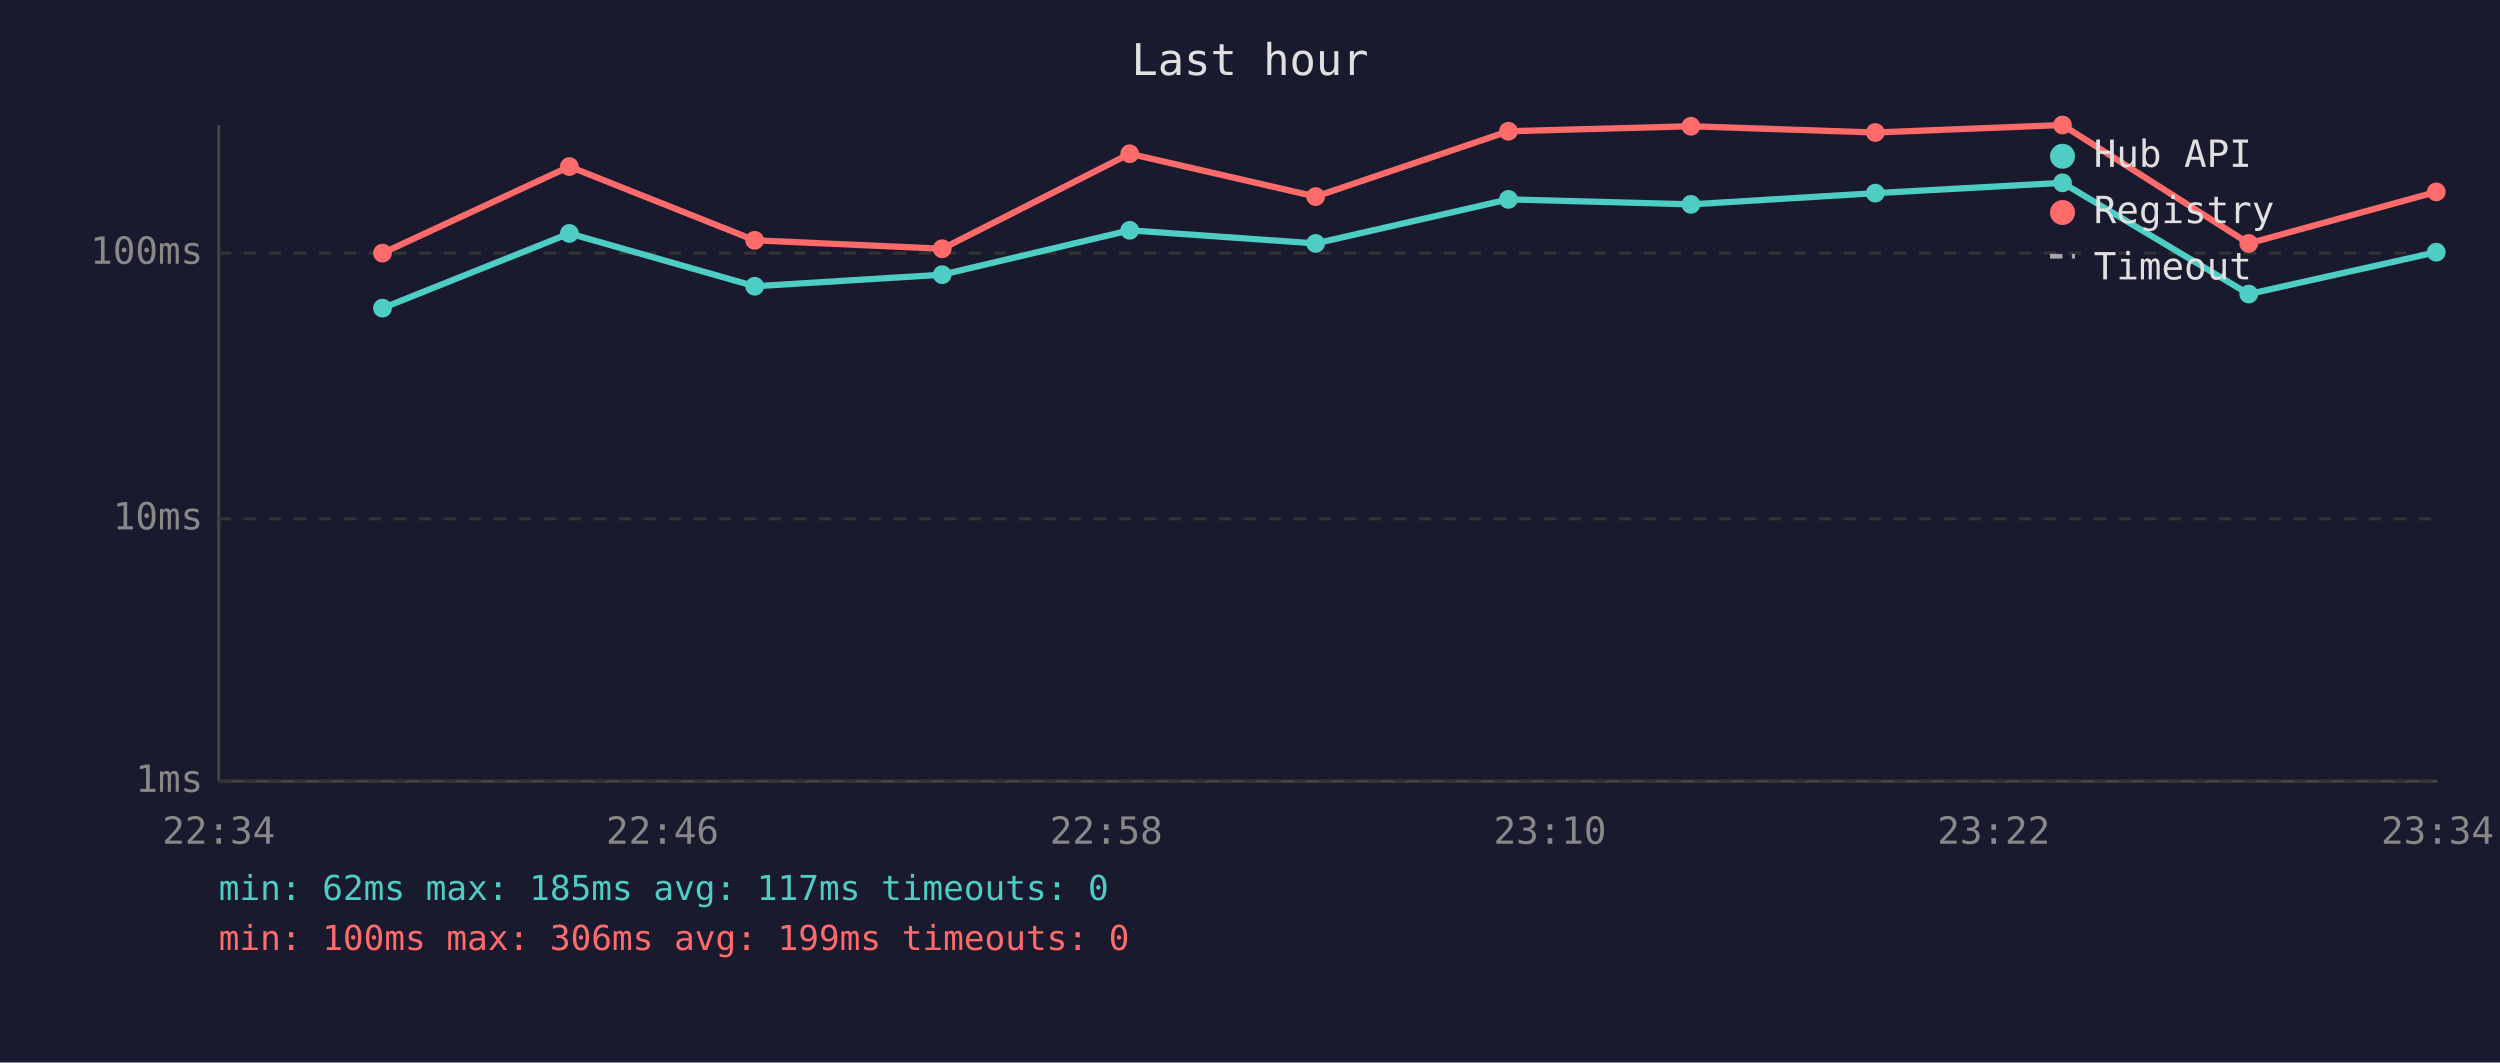
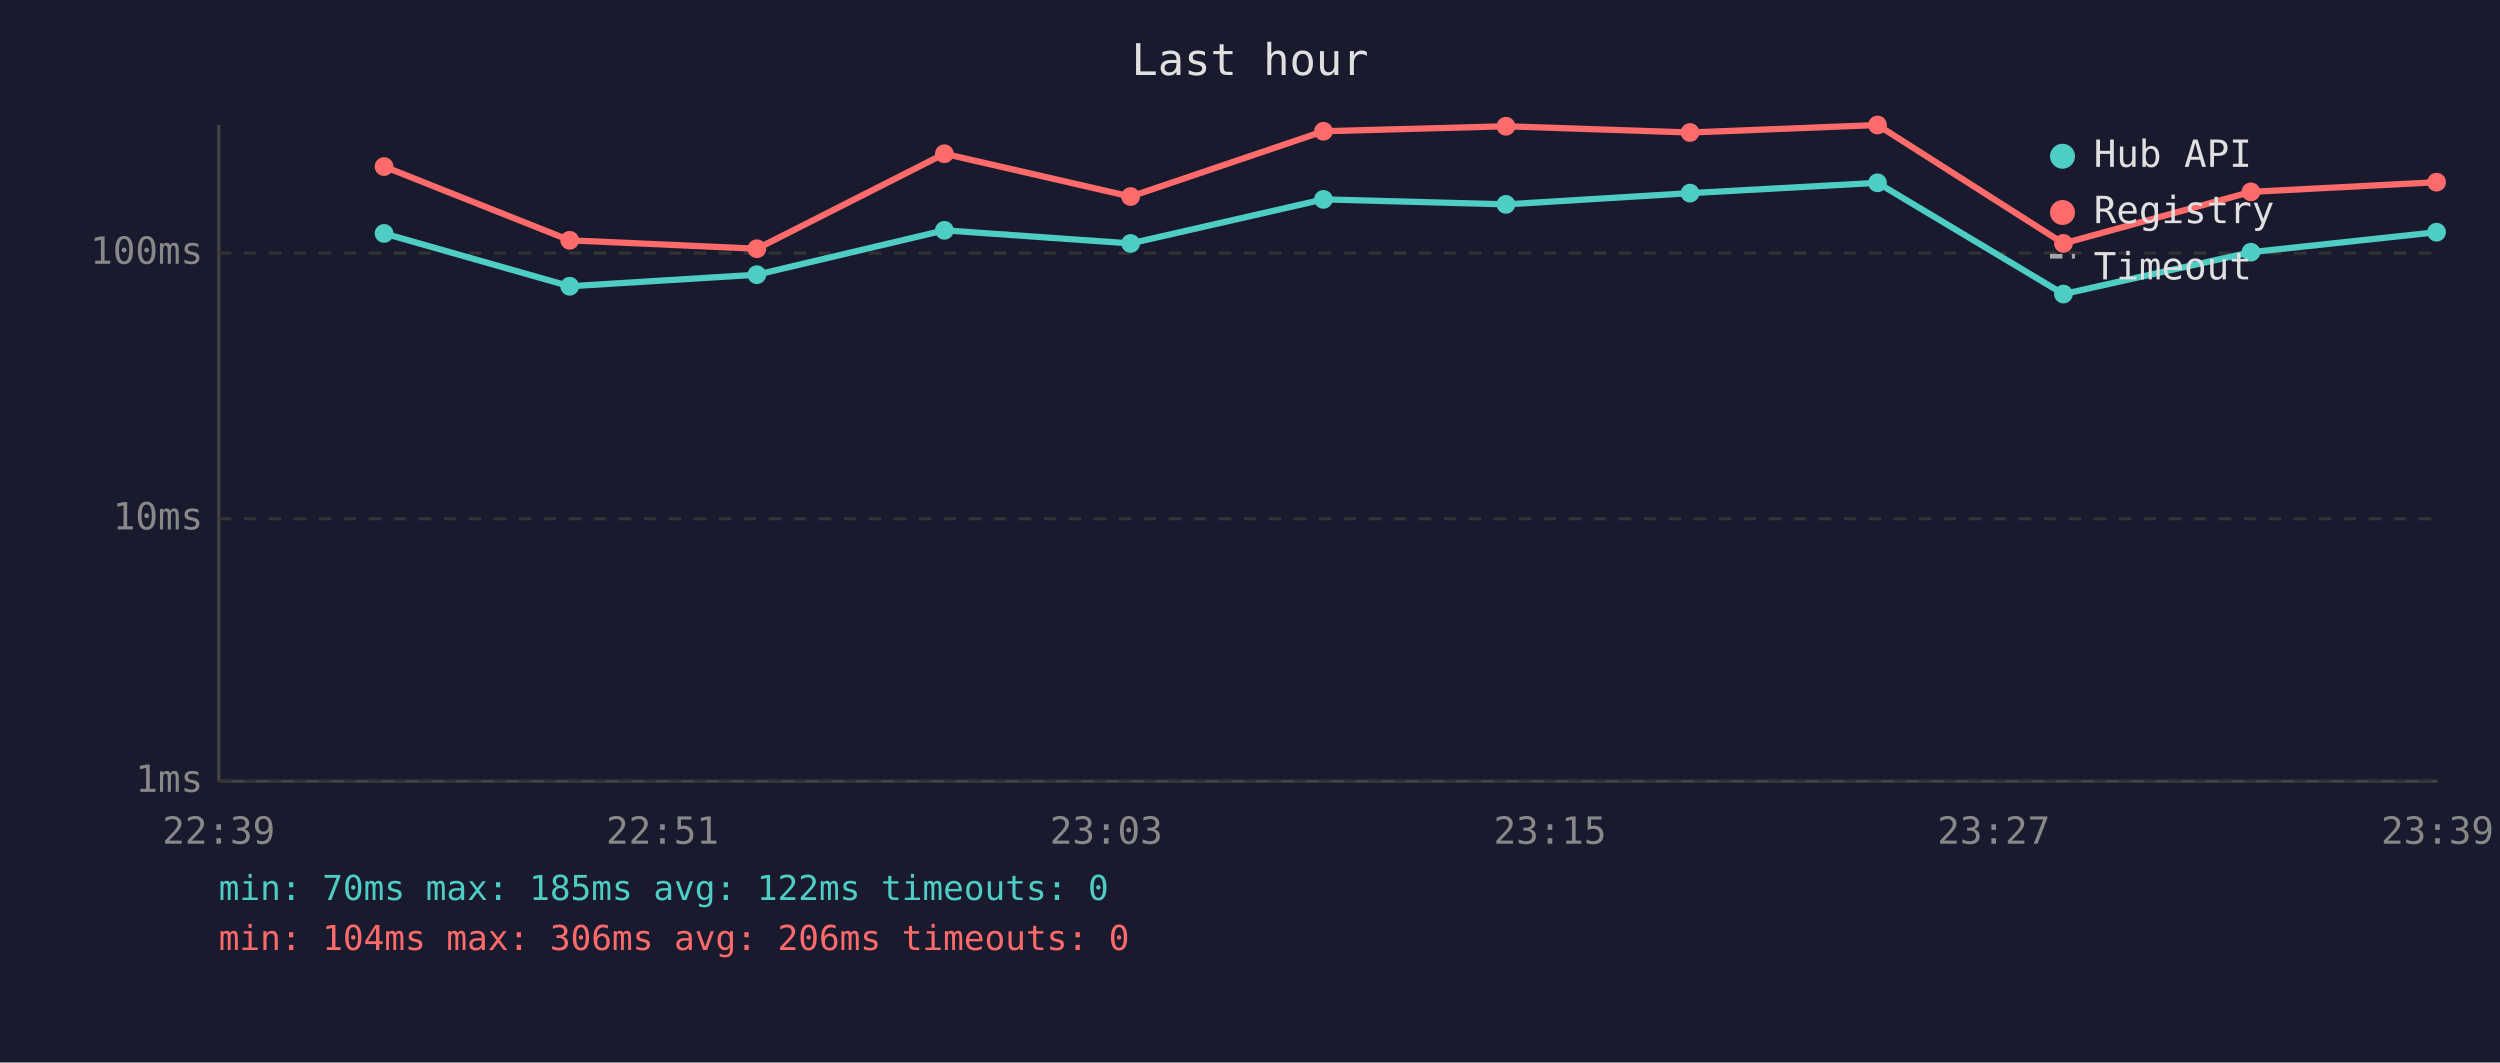
<svg xmlns="http://www.w3.org/2000/svg" viewBox="0 0 800 340" font-family="monospace" font-size="12">
  <rect width="800" height="340" fill="#1a1a2e" />
  <text x="400" y="24" fill="#e0e0e0" font-size="14" text-anchor="middle">Last hour</text>
  <line x1="70" y1="40" x2="70" y2="250" stroke="#444" stroke-width="1" />
  <line x1="70" y1="250" x2="780" y2="250" stroke="#444" stroke-width="1" />
  <line x1="70" y1="250" x2="780" y2="250" stroke="#333" stroke-width="1" stroke-dasharray="4" />
  <text x="65" y="250" fill="#888" text-anchor="end" dominant-baseline="middle">1ms</text>
  <line x1="70" y1="166" x2="780" y2="166" stroke="#333" stroke-width="1" stroke-dasharray="4" />
  <text x="65" y="166" fill="#888" text-anchor="end" dominant-baseline="middle">10ms</text>
  <line x1="70" y1="81" x2="780" y2="81" stroke="#333" stroke-width="1" stroke-dasharray="4" />
  <text x="65" y="81" fill="#888" text-anchor="end" dominant-baseline="middle">100ms</text>
-   <text x="70" y="270" fill="#888" text-anchor="middle">22:34</text>
-   <text x="212" y="270" fill="#888" text-anchor="middle">22:46</text>
-   <text x="354" y="270" fill="#888" text-anchor="middle">22:58</text>
-   <text x="496" y="270" fill="#888" text-anchor="middle">23:10</text>
-   <text x="638" y="270" fill="#888" text-anchor="middle">23:22</text>
-   <text x="780" y="270" fill="#888" text-anchor="middle">23:34</text>
-   <polyline points="122.4,98.6 182.2,74.7 241.5,91.6 301.5,87.9 361.5,73.7 421.0,77.9 482.7,63.8 541.1,65.4 600.1,61.8 660.0,58.5 719.6,94.1 779.6,80.7" fill="none" stroke="#4ecdc4" stroke-width="2" opacity="1" />
-   <circle cx="122.4" cy="98.6" r="3" fill="#4ecdc4" />
-   <circle cx="182.2" cy="74.7" r="3" fill="#4ecdc4" />
-   <circle cx="241.5" cy="91.6" r="3" fill="#4ecdc4" />
-   <circle cx="301.5" cy="87.9" r="3" fill="#4ecdc4" />
-   <circle cx="361.5" cy="73.7" r="3" fill="#4ecdc4" />
-   <circle cx="421.0" cy="77.9" r="3" fill="#4ecdc4" />
-   <circle cx="482.7" cy="63.8" r="3" fill="#4ecdc4" />
-   <circle cx="541.1" cy="65.4" r="3" fill="#4ecdc4" />
-   <circle cx="600.1" cy="61.8" r="3" fill="#4ecdc4" />
-   <circle cx="660.0" cy="58.5" r="3" fill="#4ecdc4" />
-   <circle cx="719.6" cy="94.1" r="3" fill="#4ecdc4" />
-   <circle cx="779.6" cy="80.7" r="3" fill="#4ecdc4" />
-   <polyline points="122.4,81.0 182.2,53.3 241.5,76.9 301.5,79.6 361.5,49.2 421.0,62.9 482.7,42.0 541.1,40.4 600.1,42.4 660.0,40.0 719.6,77.9 779.6,61.4" fill="none" stroke="#ff6b6b" stroke-width="2" opacity="1" />
-   <circle cx="122.4" cy="81.0" r="3" fill="#ff6b6b" />
-   <circle cx="182.2" cy="53.3" r="3" fill="#ff6b6b" />
-   <circle cx="241.5" cy="76.9" r="3" fill="#ff6b6b" />
-   <circle cx="301.5" cy="79.6" r="3" fill="#ff6b6b" />
-   <circle cx="361.5" cy="49.2" r="3" fill="#ff6b6b" />
-   <circle cx="421.0" cy="62.9" r="3" fill="#ff6b6b" />
-   <circle cx="482.7" cy="42.0" r="3" fill="#ff6b6b" />
-   <circle cx="541.1" cy="40.4" r="3" fill="#ff6b6b" />
-   <circle cx="600.1" cy="42.4" r="3" fill="#ff6b6b" />
-   <circle cx="660.0" cy="40.0" r="3" fill="#ff6b6b" />
-   <circle cx="719.6" cy="77.9" r="3" fill="#ff6b6b" />
-   <circle cx="779.6" cy="61.4" r="3" fill="#ff6b6b" />
+   <text x="70" y="270" fill="#888" text-anchor="middle">22:39</text>
+   <text x="212" y="270" fill="#888" text-anchor="middle">22:51</text>
+   <text x="354" y="270" fill="#888" text-anchor="middle">23:03</text>
+   <text x="496" y="270" fill="#888" text-anchor="middle">23:15</text>
+   <text x="638" y="270" fill="#888" text-anchor="middle">23:27</text>
+   <text x="780" y="270" fill="#888" text-anchor="middle">23:39</text>
+   <polyline points="122.9,74.7 182.3,91.6 242.2,87.9 302.2,73.7 361.8,77.9 423.5,63.8 481.9,65.4 540.8,61.8 600.8,58.5 660.3,94.1 720.3,80.7 779.7,74.3" fill="none" stroke="#4ecdc4" stroke-width="2" opacity="1" />
+   <circle cx="122.9" cy="74.7" r="3" fill="#4ecdc4" />
+   <circle cx="182.3" cy="91.6" r="3" fill="#4ecdc4" />
+   <circle cx="242.2" cy="87.9" r="3" fill="#4ecdc4" />
+   <circle cx="302.2" cy="73.7" r="3" fill="#4ecdc4" />
+   <circle cx="361.8" cy="77.9" r="3" fill="#4ecdc4" />
+   <circle cx="423.5" cy="63.8" r="3" fill="#4ecdc4" />
+   <circle cx="481.9" cy="65.4" r="3" fill="#4ecdc4" />
+   <circle cx="540.8" cy="61.8" r="3" fill="#4ecdc4" />
+   <circle cx="600.8" cy="58.5" r="3" fill="#4ecdc4" />
+   <circle cx="660.3" cy="94.1" r="3" fill="#4ecdc4" />
+   <circle cx="720.3" cy="80.7" r="3" fill="#4ecdc4" />
+   <circle cx="779.7" cy="74.3" r="3" fill="#4ecdc4" />
+   <polyline points="122.9,53.3 182.3,76.9 242.2,79.6 302.2,49.2 361.8,62.9 423.5,42.0 481.9,40.4 540.8,42.4 600.8,40.0 660.3,77.9 720.3,61.4 779.7,58.3" fill="none" stroke="#ff6b6b" stroke-width="2" opacity="1" />
+   <circle cx="122.9" cy="53.3" r="3" fill="#ff6b6b" />
+   <circle cx="182.3" cy="76.9" r="3" fill="#ff6b6b" />
+   <circle cx="242.2" cy="79.6" r="3" fill="#ff6b6b" />
+   <circle cx="302.2" cy="49.2" r="3" fill="#ff6b6b" />
+   <circle cx="361.8" cy="62.9" r="3" fill="#ff6b6b" />
+   <circle cx="423.5" cy="42.0" r="3" fill="#ff6b6b" />
+   <circle cx="481.9" cy="40.4" r="3" fill="#ff6b6b" />
+   <circle cx="540.8" cy="42.4" r="3" fill="#ff6b6b" />
+   <circle cx="600.8" cy="40.0" r="3" fill="#ff6b6b" />
+   <circle cx="660.3" cy="77.9" r="3" fill="#ff6b6b" />
+   <circle cx="720.3" cy="61.4" r="3" fill="#ff6b6b" />
+   <circle cx="779.7" cy="58.3" r="3" fill="#ff6b6b" />
  <circle cx="660" cy="50" r="4" fill="#4ecdc4" />
  <text x="670" y="50" fill="#e0e0e0" dominant-baseline="middle">Hub API</text>
  <circle cx="660" cy="68" r="4" fill="#ff6b6b" />
  <text x="670" y="68" fill="#e0e0e0" dominant-baseline="middle">Registry</text>
  <line x1="656" y1="82" x2="664" y2="82" stroke="#e0e0e0" stroke-width="1.5" stroke-dasharray="4,3" opacity="0.7" />
  <text x="670" y="86" fill="#e0e0e0" dominant-baseline="middle">Timeout</text>
-   <text x="70" y="288" fill="#4ecdc4" font-size="11">min: 62ms  max: 185ms  avg: 117ms  timeouts: 0</text>
-   <text x="70" y="304" fill="#ff6b6b" font-size="11">min: 100ms  max: 306ms  avg: 199ms  timeouts: 0</text>
+   <text x="70" y="288" fill="#4ecdc4" font-size="11">min: 70ms  max: 185ms  avg: 122ms  timeouts: 0</text>
+   <text x="70" y="304" fill="#ff6b6b" font-size="11">min: 104ms  max: 306ms  avg: 206ms  timeouts: 0</text>
</svg>
